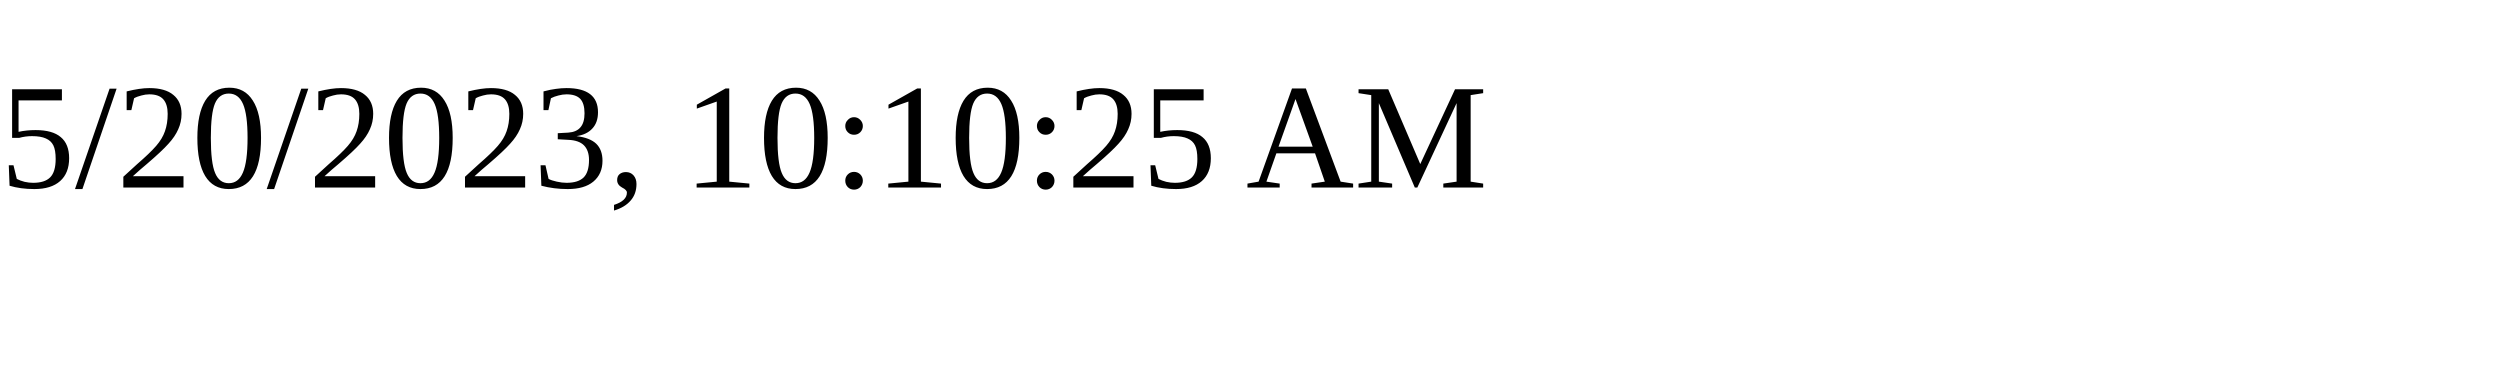
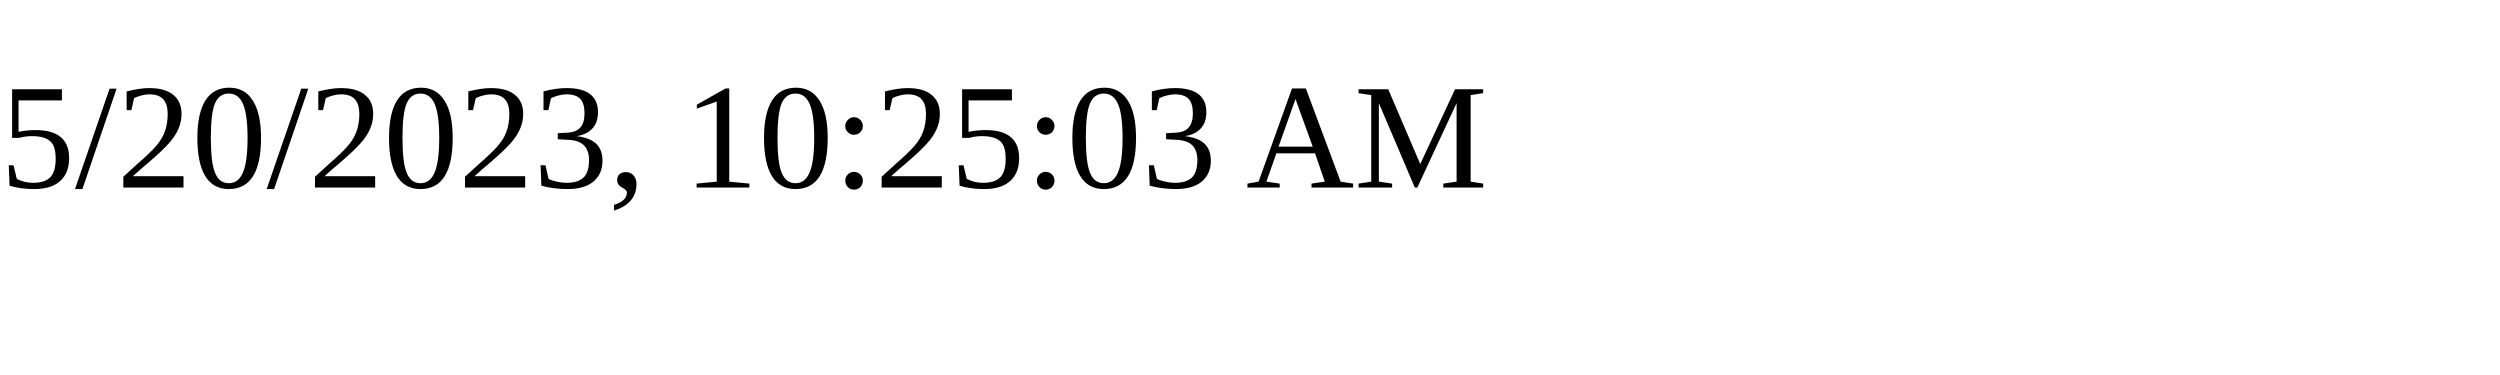
<svg xmlns="http://www.w3.org/2000/svg" height="30" width="200">
-   <text x="0" y="15">5/20/2023, 10:10:25 AM</text>
+   <text x="0" y="15">5/20/2023, 10:25:03 AM</text>
</svg>
